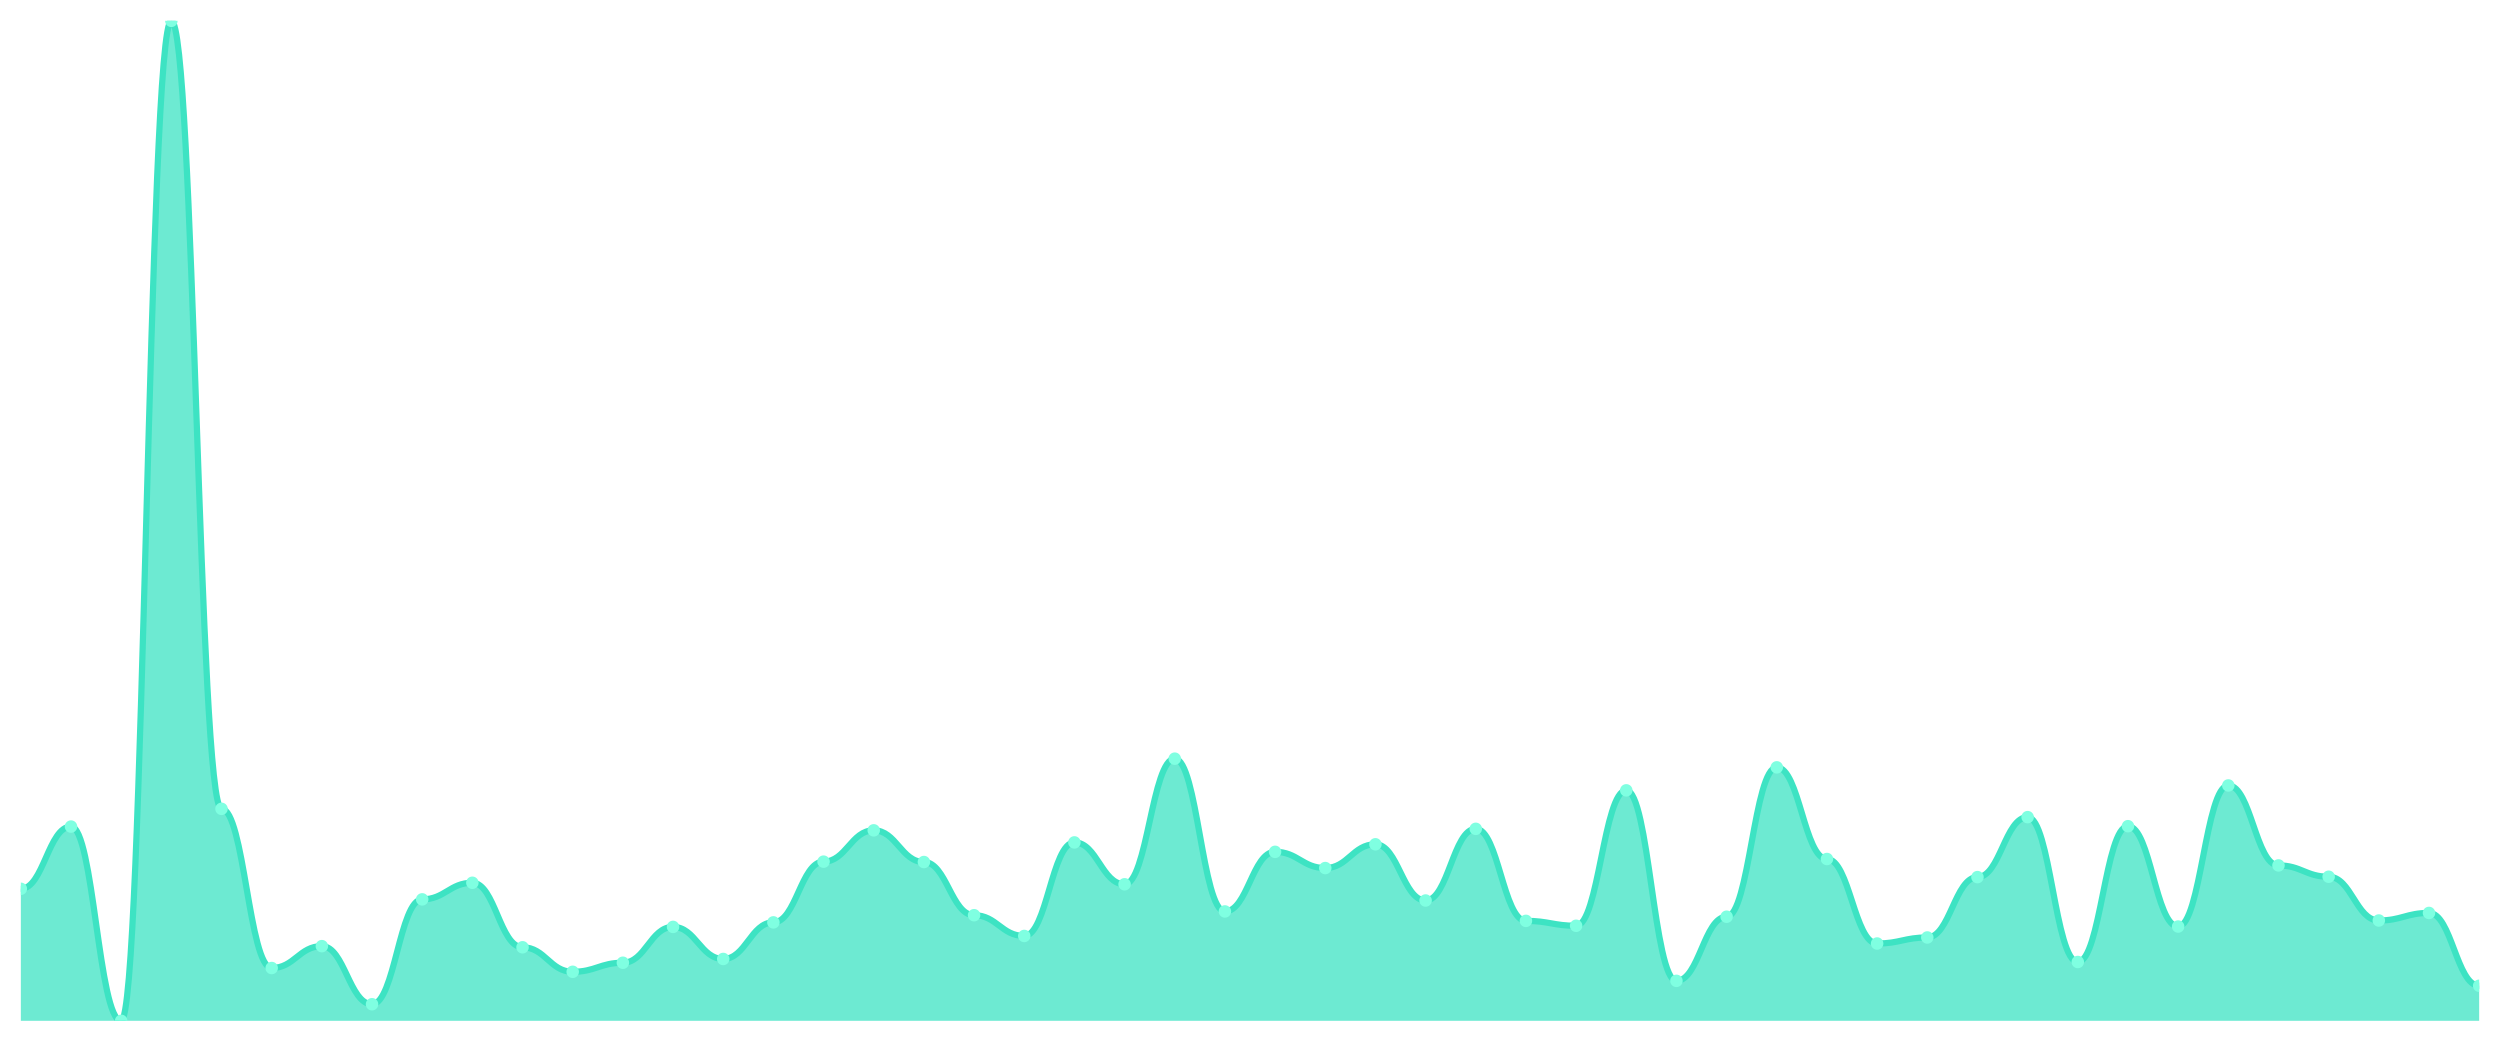
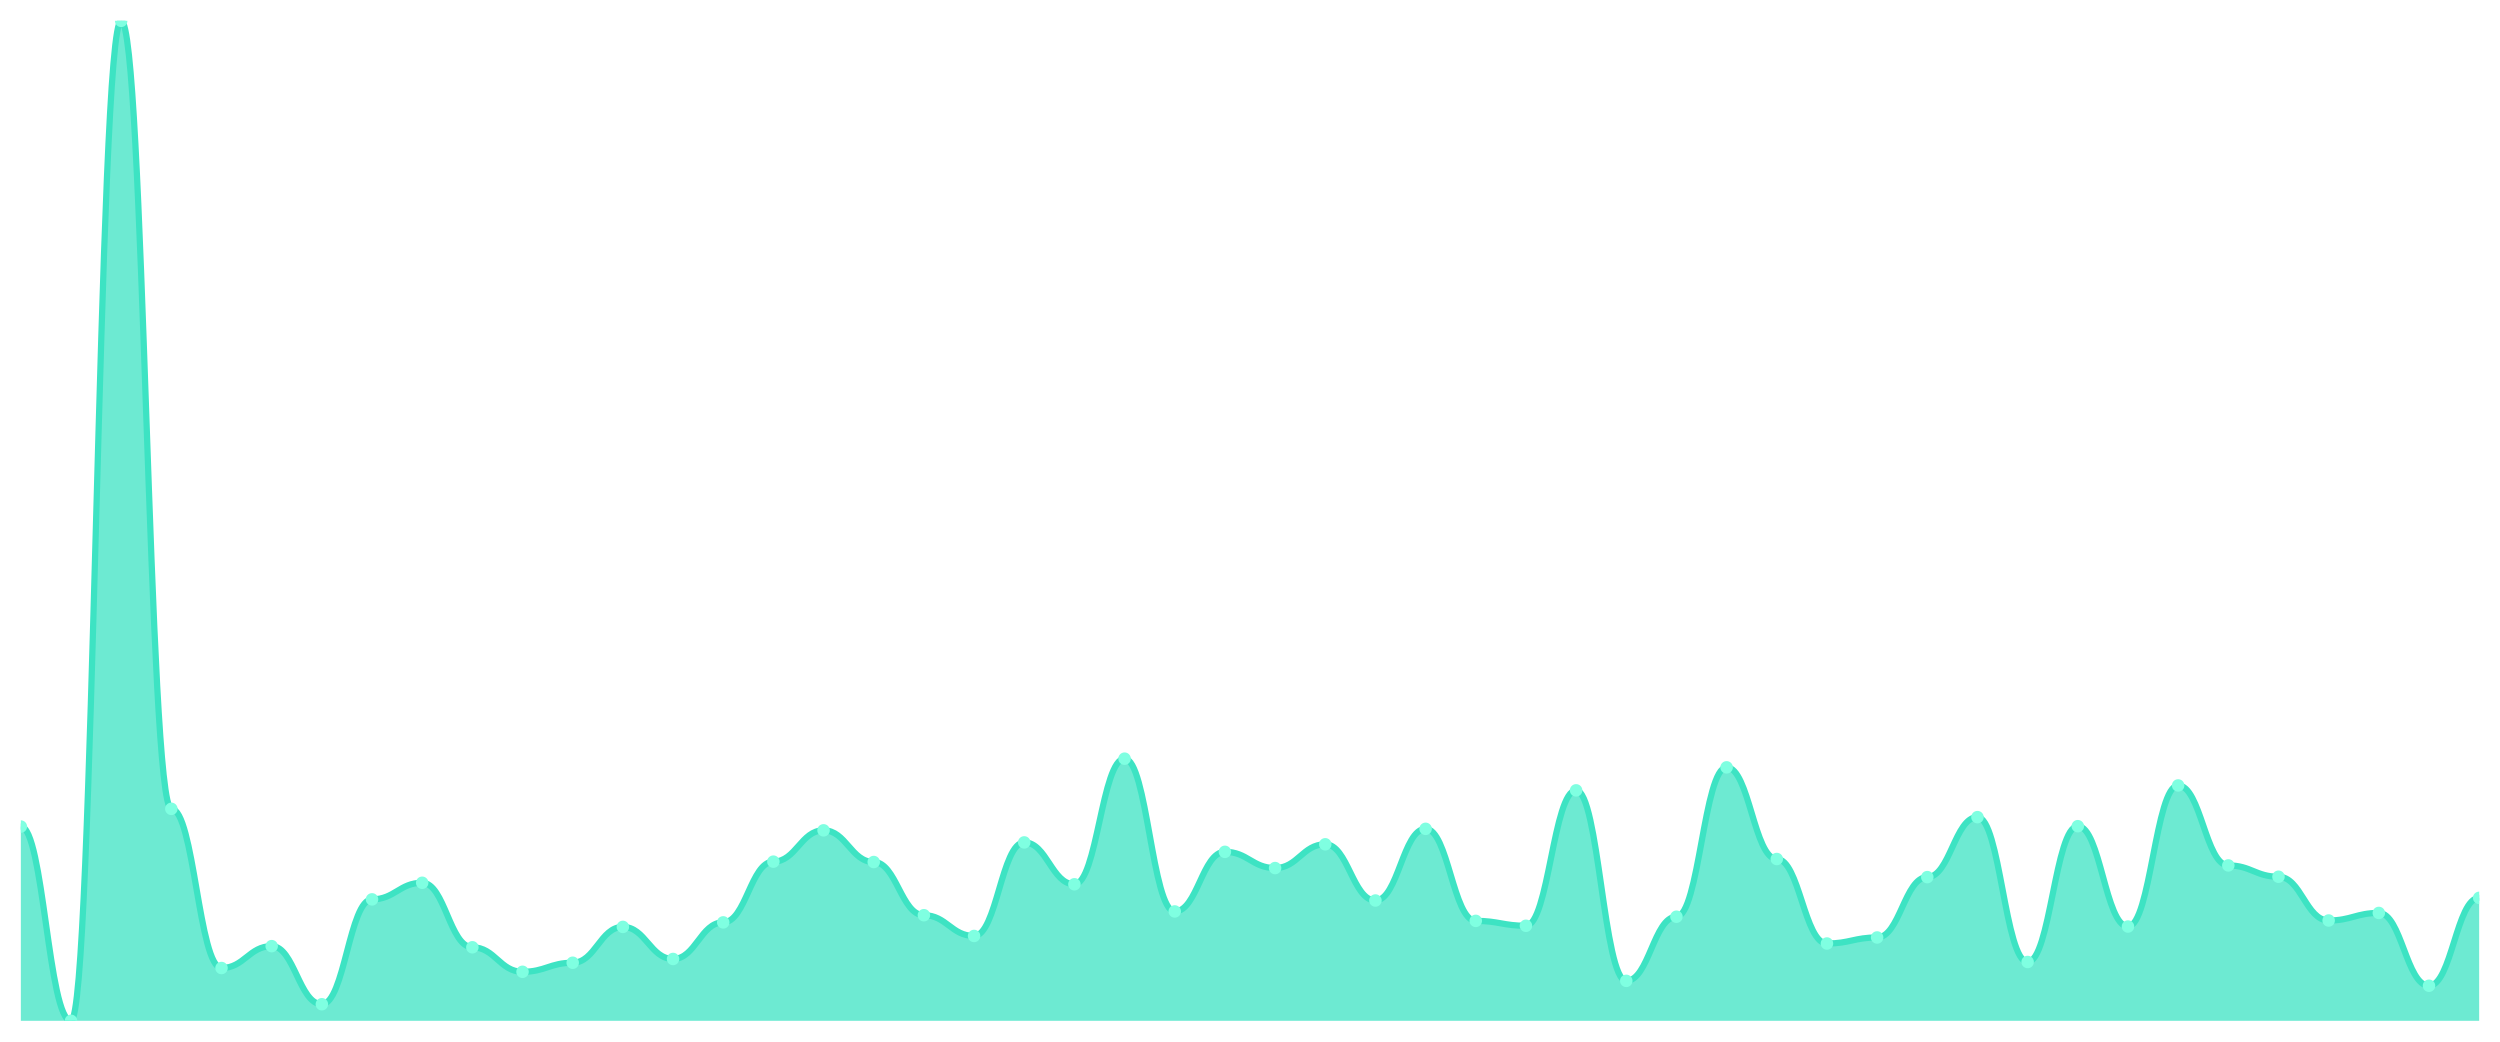
<svg xmlns="http://www.w3.org/2000/svg" viewBox="0 0 1200 500" width="1200" height="500">
  <defs>
    <clipPath id="c">
      <rect x="10" y="10" width="1180" height="480" />
    </clipPath>
  </defs>
  <rect width="1200" height="500" fill="none" />
  <g clip-path="url(#c)">
-     <path d="M 10,490 L 10,426.628 C 20.837,426.628 23.245,396.752 34.082,396.752 C 44.918,396.752 47.327,490 58.163,490 C 69,490 71.408,10 82.245,10 C 93.082,10 95.49,388.242 106.327,388.242 C 117.163,388.242 119.571,464.651 130.408,464.651 C 141.245,464.651 143.653,454.149 154.49,454.149 C 165.327,454.149 167.735,482.033 178.571,482.033 C 189.408,482.033 191.816,431.697 202.653,431.697 C 213.49,431.697 215.898,423.731 226.735,423.731 C 237.571,423.731 239.98,454.693 250.816,454.693 C 261.653,454.693 264.061,466.462 274.898,466.462 C 285.735,466.462 288.143,462.116 298.98,462.116 C 309.816,462.116 312.224,444.915 323.061,444.915 C 333.898,444.915 336.306,460.306 347.143,460.306 C 357.98,460.306 360.388,442.742 371.224,442.742 C 382.061,442.742 384.469,413.591 395.306,413.591 C 406.143,413.591 408.551,398.563 419.388,398.563 C 430.224,398.563 432.633,413.772 443.469,413.772 C 454.306,413.772 456.714,439.302 467.551,439.302 C 478.388,439.302 480.796,449.261 491.633,449.261 C 502.469,449.261 504.878,404.357 515.714,404.357 C 526.551,404.357 528.959,424.455 539.796,424.455 C 550.633,424.455 553.041,364.161 563.878,364.161 C 574.714,364.161 577.122,437.492 587.959,437.492 C 598.796,437.492 601.204,408.883 612.041,408.883 C 622.878,408.883 625.286,416.669 636.122,416.669 C 646.959,416.669 649.367,405.262 660.204,405.262 C 671.041,405.262 673.449,432.241 684.286,432.241 C 695.122,432.241 697.531,397.839 708.367,397.839 C 719.204,397.839 721.612,442.018 732.449,442.018 C 743.286,442.018 745.694,444.372 756.531,444.372 C 767.367,444.372 769.776,379.37 780.612,379.37 C 791.449,379.37 793.857,470.807 804.694,470.807 C 815.531,470.807 817.939,440.026 828.776,440.026 C 839.612,440.026 842.02,368.325 852.857,368.325 C 863.694,368.325 866.102,412.324 876.939,412.324 C 887.776,412.324 890.184,452.882 901.02,452.882 C 911.857,452.882 914.265,449.985 925.102,449.985 C 935.939,449.985 938.347,421.015 949.184,421.015 C 960.02,421.015 962.429,392.226 973.265,392.226 C 984.102,392.226 986.51,461.754 997.347,461.754 C 1008.184,461.754 1010.592,396.571 1021.429,396.571 C 1032.265,396.571 1034.673,444.734 1045.51,444.734 C 1056.347,444.734 1058.755,377.016 1069.592,377.016 C 1080.429,377.016 1082.837,415.402 1093.673,415.402 C 1104.51,415.402 1106.918,420.834 1117.755,420.834 C 1128.592,420.834 1131,441.837 1141.837,441.837 C 1152.673,441.837 1155.082,438.216 1165.918,438.216 C 1176.755,438.216 1179.163,473.161 1190,473.161 L 1190,490 Z" fill="rgba(61,227,195,0.75)" />
-     <path d="M 10,426.628 C 20.837,426.628 23.245,396.752 34.082,396.752 C 44.918,396.752 47.327,490 58.163,490 C 69,490 71.408,10 82.245,10 C 93.082,10 95.49,388.242 106.327,388.242 C 117.163,388.242 119.571,464.651 130.408,464.651 C 141.245,464.651 143.653,454.149 154.49,454.149 C 165.327,454.149 167.735,482.033 178.571,482.033 C 189.408,482.033 191.816,431.697 202.653,431.697 C 213.49,431.697 215.898,423.731 226.735,423.731 C 237.571,423.731 239.98,454.693 250.816,454.693 C 261.653,454.693 264.061,466.462 274.898,466.462 C 285.735,466.462 288.143,462.116 298.98,462.116 C 309.816,462.116 312.224,444.915 323.061,444.915 C 333.898,444.915 336.306,460.306 347.143,460.306 C 357.98,460.306 360.388,442.742 371.224,442.742 C 382.061,442.742 384.469,413.591 395.306,413.591 C 406.143,413.591 408.551,398.563 419.388,398.563 C 430.224,398.563 432.633,413.772 443.469,413.772 C 454.306,413.772 456.714,439.302 467.551,439.302 C 478.388,439.302 480.796,449.261 491.633,449.261 C 502.469,449.261 504.878,404.357 515.714,404.357 C 526.551,404.357 528.959,424.455 539.796,424.455 C 550.633,424.455 553.041,364.161 563.878,364.161 C 574.714,364.161 577.122,437.492 587.959,437.492 C 598.796,437.492 601.204,408.883 612.041,408.883 C 622.878,408.883 625.286,416.669 636.122,416.669 C 646.959,416.669 649.367,405.262 660.204,405.262 C 671.041,405.262 673.449,432.241 684.286,432.241 C 695.122,432.241 697.531,397.839 708.367,397.839 C 719.204,397.839 721.612,442.018 732.449,442.018 C 743.286,442.018 745.694,444.372 756.531,444.372 C 767.367,444.372 769.776,379.37 780.612,379.37 C 791.449,379.37 793.857,470.807 804.694,470.807 C 815.531,470.807 817.939,440.026 828.776,440.026 C 839.612,440.026 842.02,368.325 852.857,368.325 C 863.694,368.325 866.102,412.324 876.939,412.324 C 887.776,412.324 890.184,452.882 901.02,452.882 C 911.857,452.882 914.265,449.985 925.102,449.985 C 935.939,449.985 938.347,421.015 949.184,421.015 C 960.02,421.015 962.429,392.226 973.265,392.226 C 984.102,392.226 986.51,461.754 997.347,461.754 C 1008.184,461.754 1010.592,396.571 1021.429,396.571 C 1032.265,396.571 1034.673,444.734 1045.51,444.734 C 1056.347,444.734 1058.755,377.016 1069.592,377.016 C 1080.429,377.016 1082.837,415.402 1093.673,415.402 C 1104.51,415.402 1106.918,420.834 1117.755,420.834 C 1128.592,420.834 1131,441.837 1141.837,441.837 C 1152.673,441.837 1155.082,438.216 1165.918,438.216 C 1176.755,438.216 1179.163,473.161 1190,473.161" fill="none" stroke="#3de3c3" stroke-width="3" stroke-linecap="round" stroke-linejoin="round" />
-     <circle cx="10" cy="426.628" r="3" fill="#7fffe1" />
-     <circle cx="34.082" cy="396.752" r="3" fill="#7fffe1" />
-     <circle cx="58.163" cy="490" r="3" fill="#7fffe1" />
-     <circle cx="82.245" cy="10" r="3" fill="#7fffe1" />
-     <circle cx="106.327" cy="388.242" r="3" fill="#7fffe1" />
-     <circle cx="130.408" cy="464.651" r="3" fill="#7fffe1" />
-     <circle cx="154.49" cy="454.149" r="3" fill="#7fffe1" />
-     <circle cx="178.571" cy="482.033" r="3" fill="#7fffe1" />
-     <circle cx="202.653" cy="431.697" r="3" fill="#7fffe1" />
-     <circle cx="226.735" cy="423.731" r="3" fill="#7fffe1" />
-     <circle cx="250.816" cy="454.693" r="3" fill="#7fffe1" />
-     <circle cx="274.898" cy="466.462" r="3" fill="#7fffe1" />
-     <circle cx="298.98" cy="462.116" r="3" fill="#7fffe1" />
-     <circle cx="323.061" cy="444.915" r="3" fill="#7fffe1" />
-     <circle cx="347.143" cy="460.306" r="3" fill="#7fffe1" />
-     <circle cx="371.224" cy="442.742" r="3" fill="#7fffe1" />
-     <circle cx="395.306" cy="413.591" r="3" fill="#7fffe1" />
-     <circle cx="419.388" cy="398.563" r="3" fill="#7fffe1" />
-     <circle cx="443.469" cy="413.772" r="3" fill="#7fffe1" />
-     <circle cx="467.551" cy="439.302" r="3" fill="#7fffe1" />
-     <circle cx="491.633" cy="449.261" r="3" fill="#7fffe1" />
-     <circle cx="515.714" cy="404.357" r="3" fill="#7fffe1" />
-     <circle cx="539.796" cy="424.455" r="3" fill="#7fffe1" />
-     <circle cx="563.878" cy="364.161" r="3" fill="#7fffe1" />
-     <circle cx="587.959" cy="437.492" r="3" fill="#7fffe1" />
-     <circle cx="612.041" cy="408.883" r="3" fill="#7fffe1" />
-     <circle cx="636.122" cy="416.669" r="3" fill="#7fffe1" />
-     <circle cx="660.204" cy="405.262" r="3" fill="#7fffe1" />
-     <circle cx="684.286" cy="432.241" r="3" fill="#7fffe1" />
-     <circle cx="708.367" cy="397.839" r="3" fill="#7fffe1" />
-     <circle cx="732.449" cy="442.018" r="3" fill="#7fffe1" />
-     <circle cx="756.531" cy="444.372" r="3" fill="#7fffe1" />
-     <circle cx="780.612" cy="379.37" r="3" fill="#7fffe1" />
-     <circle cx="804.694" cy="470.807" r="3" fill="#7fffe1" />
-     <circle cx="828.776" cy="440.026" r="3" fill="#7fffe1" />
-     <circle cx="852.857" cy="368.325" r="3" fill="#7fffe1" />
-     <circle cx="876.939" cy="412.324" r="3" fill="#7fffe1" />
-     <circle cx="901.02" cy="452.882" r="3" fill="#7fffe1" />
-     <circle cx="925.102" cy="449.985" r="3" fill="#7fffe1" />
-     <circle cx="949.184" cy="421.015" r="3" fill="#7fffe1" />
-     <circle cx="973.265" cy="392.226" r="3" fill="#7fffe1" />
-     <circle cx="997.347" cy="461.754" r="3" fill="#7fffe1" />
-     <circle cx="1021.429" cy="396.571" r="3" fill="#7fffe1" />
-     <circle cx="1045.51" cy="444.734" r="3" fill="#7fffe1" />
-     <circle cx="1069.592" cy="377.016" r="3" fill="#7fffe1" />
-     <circle cx="1093.673" cy="415.402" r="3" fill="#7fffe1" />
-     <circle cx="1117.755" cy="420.834" r="3" fill="#7fffe1" />
-     <circle cx="1141.837" cy="441.837" r="3" fill="#7fffe1" />
-     <circle cx="1165.918" cy="438.216" r="3" fill="#7fffe1" />
-     <circle cx="1190" cy="473.161" r="3" fill="#7fffe1" />
+     <path d="M 10,490 L 10,396.752 C 20.837,396.752 23.245,490 34.082,490 C 44.918,490 47.327,10 58.163,10 C 69,10 71.408,388.242 82.245,388.242 C 93.082,388.242 95.49,464.651 106.327,464.651 C 117.163,464.651 119.571,454.149 130.408,454.149 C 141.245,454.149 143.653,482.033 154.49,482.033 C 165.327,482.033 167.735,431.697 178.571,431.697 C 189.408,431.697 191.816,423.731 202.653,423.731 C 213.49,423.731 215.898,454.693 226.735,454.693 C 237.571,454.693 239.98,466.462 250.816,466.462 C 261.653,466.462 264.061,462.116 274.898,462.116 C 285.735,462.116 288.143,444.915 298.98,444.915 C 309.816,444.915 312.224,460.306 323.061,460.306 C 333.898,460.306 336.306,442.742 347.143,442.742 C 357.98,442.742 360.388,413.591 371.224,413.591 C 382.061,413.591 384.469,398.563 395.306,398.563 C 406.143,398.563 408.551,413.772 419.388,413.772 C 430.224,413.772 432.633,439.302 443.469,439.302 C 454.306,439.302 456.714,449.261 467.551,449.261 C 478.388,449.261 480.796,404.357 491.633,404.357 C 502.469,404.357 504.878,424.455 515.714,424.455 C 526.551,424.455 528.959,364.161 539.796,364.161 C 550.633,364.161 553.041,437.492 563.878,437.492 C 574.714,437.492 577.122,408.883 587.959,408.883 C 598.796,408.883 601.204,416.669 612.041,416.669 C 622.878,416.669 625.286,405.262 636.122,405.262 C 646.959,405.262 649.367,432.241 660.204,432.241 C 671.041,432.241 673.449,397.839 684.286,397.839 C 695.122,397.839 697.531,442.018 708.367,442.018 C 719.204,442.018 721.612,444.372 732.449,444.372 C 743.286,444.372 745.694,379.37 756.531,379.37 C 767.367,379.37 769.776,470.807 780.612,470.807 C 791.449,470.807 793.857,440.026 804.694,440.026 C 815.531,440.026 817.939,368.325 828.776,368.325 C 839.612,368.325 842.02,412.324 852.857,412.324 C 863.694,412.324 866.102,452.882 876.939,452.882 C 887.776,452.882 890.184,449.985 901.02,449.985 C 911.857,449.985 914.265,421.015 925.102,421.015 C 935.939,421.015 938.347,392.226 949.184,392.226 C 960.02,392.226 962.429,461.754 973.265,461.754 C 984.102,461.754 986.51,396.571 997.347,396.571 C 1008.184,396.571 1010.592,444.734 1021.429,444.734 C 1032.265,444.734 1034.673,377.016 1045.51,377.016 C 1056.347,377.016 1058.755,415.402 1069.592,415.402 C 1080.429,415.402 1082.837,420.834 1093.673,420.834 C 1104.51,420.834 1106.918,441.837 1117.755,441.837 C 1128.592,441.837 1131,438.216 1141.837,438.216 C 1152.673,438.216 1155.082,473.161 1165.918,473.161 C 1176.755,473.161 1179.163,430.973 1190,430.973 L 1190,490 Z" fill="rgba(61,227,195,0.75)" />
+     <path d="M 10,396.752 C 20.837,396.752 23.245,490 34.082,490 C 44.918,490 47.327,10 58.163,10 C 69,10 71.408,388.242 82.245,388.242 C 93.082,388.242 95.49,464.651 106.327,464.651 C 117.163,464.651 119.571,454.149 130.408,454.149 C 141.245,454.149 143.653,482.033 154.49,482.033 C 165.327,482.033 167.735,431.697 178.571,431.697 C 189.408,431.697 191.816,423.731 202.653,423.731 C 213.49,423.731 215.898,454.693 226.735,454.693 C 237.571,454.693 239.98,466.462 250.816,466.462 C 261.653,466.462 264.061,462.116 274.898,462.116 C 285.735,462.116 288.143,444.915 298.98,444.915 C 309.816,444.915 312.224,460.306 323.061,460.306 C 333.898,460.306 336.306,442.742 347.143,442.742 C 357.98,442.742 360.388,413.591 371.224,413.591 C 382.061,413.591 384.469,398.563 395.306,398.563 C 406.143,398.563 408.551,413.772 419.388,413.772 C 430.224,413.772 432.633,439.302 443.469,439.302 C 454.306,439.302 456.714,449.261 467.551,449.261 C 478.388,449.261 480.796,404.357 491.633,404.357 C 502.469,404.357 504.878,424.455 515.714,424.455 C 526.551,424.455 528.959,364.161 539.796,364.161 C 550.633,364.161 553.041,437.492 563.878,437.492 C 574.714,437.492 577.122,408.883 587.959,408.883 C 598.796,408.883 601.204,416.669 612.041,416.669 C 622.878,416.669 625.286,405.262 636.122,405.262 C 646.959,405.262 649.367,432.241 660.204,432.241 C 671.041,432.241 673.449,397.839 684.286,397.839 C 695.122,397.839 697.531,442.018 708.367,442.018 C 719.204,442.018 721.612,444.372 732.449,444.372 C 743.286,444.372 745.694,379.37 756.531,379.37 C 767.367,379.37 769.776,470.807 780.612,470.807 C 791.449,470.807 793.857,440.026 804.694,440.026 C 815.531,440.026 817.939,368.325 828.776,368.325 C 839.612,368.325 842.02,412.324 852.857,412.324 C 863.694,412.324 866.102,452.882 876.939,452.882 C 887.776,452.882 890.184,449.985 901.02,449.985 C 911.857,449.985 914.265,421.015 925.102,421.015 C 935.939,421.015 938.347,392.226 949.184,392.226 C 960.02,392.226 962.429,461.754 973.265,461.754 C 984.102,461.754 986.51,396.571 997.347,396.571 C 1008.184,396.571 1010.592,444.734 1021.429,444.734 C 1032.265,444.734 1034.673,377.016 1045.51,377.016 C 1056.347,377.016 1058.755,415.402 1069.592,415.402 C 1080.429,415.402 1082.837,420.834 1093.673,420.834 C 1104.51,420.834 1106.918,441.837 1117.755,441.837 C 1128.592,441.837 1131,438.216 1141.837,438.216 C 1152.673,438.216 1155.082,473.161 1165.918,473.161 C 1176.755,473.161 1179.163,430.973 1190,430.973" fill="none" stroke="#3de3c3" stroke-width="3" stroke-linecap="round" stroke-linejoin="round" />
+     <circle cx="10" cy="396.752" r="3" fill="#7fffe1" />
+     <circle cx="34.082" cy="490" r="3" fill="#7fffe1" />
+     <circle cx="58.163" cy="10" r="3" fill="#7fffe1" />
+     <circle cx="82.245" cy="388.242" r="3" fill="#7fffe1" />
+     <circle cx="106.327" cy="464.651" r="3" fill="#7fffe1" />
+     <circle cx="130.408" cy="454.149" r="3" fill="#7fffe1" />
+     <circle cx="154.49" cy="482.033" r="3" fill="#7fffe1" />
+     <circle cx="178.571" cy="431.697" r="3" fill="#7fffe1" />
+     <circle cx="202.653" cy="423.731" r="3" fill="#7fffe1" />
+     <circle cx="226.735" cy="454.693" r="3" fill="#7fffe1" />
+     <circle cx="250.816" cy="466.462" r="3" fill="#7fffe1" />
+     <circle cx="274.898" cy="462.116" r="3" fill="#7fffe1" />
+     <circle cx="298.98" cy="444.915" r="3" fill="#7fffe1" />
+     <circle cx="323.061" cy="460.306" r="3" fill="#7fffe1" />
+     <circle cx="347.143" cy="442.742" r="3" fill="#7fffe1" />
+     <circle cx="371.224" cy="413.591" r="3" fill="#7fffe1" />
+     <circle cx="395.306" cy="398.563" r="3" fill="#7fffe1" />
+     <circle cx="419.388" cy="413.772" r="3" fill="#7fffe1" />
+     <circle cx="443.469" cy="439.302" r="3" fill="#7fffe1" />
+     <circle cx="467.551" cy="449.261" r="3" fill="#7fffe1" />
+     <circle cx="491.633" cy="404.357" r="3" fill="#7fffe1" />
+     <circle cx="515.714" cy="424.455" r="3" fill="#7fffe1" />
+     <circle cx="539.796" cy="364.161" r="3" fill="#7fffe1" />
+     <circle cx="563.878" cy="437.492" r="3" fill="#7fffe1" />
+     <circle cx="587.959" cy="408.883" r="3" fill="#7fffe1" />
+     <circle cx="612.041" cy="416.669" r="3" fill="#7fffe1" />
+     <circle cx="636.122" cy="405.262" r="3" fill="#7fffe1" />
+     <circle cx="660.204" cy="432.241" r="3" fill="#7fffe1" />
+     <circle cx="684.286" cy="397.839" r="3" fill="#7fffe1" />
+     <circle cx="708.367" cy="442.018" r="3" fill="#7fffe1" />
+     <circle cx="732.449" cy="444.372" r="3" fill="#7fffe1" />
+     <circle cx="756.531" cy="379.37" r="3" fill="#7fffe1" />
+     <circle cx="780.612" cy="470.807" r="3" fill="#7fffe1" />
+     <circle cx="804.694" cy="440.026" r="3" fill="#7fffe1" />
+     <circle cx="828.776" cy="368.325" r="3" fill="#7fffe1" />
+     <circle cx="852.857" cy="412.324" r="3" fill="#7fffe1" />
+     <circle cx="876.939" cy="452.882" r="3" fill="#7fffe1" />
+     <circle cx="901.02" cy="449.985" r="3" fill="#7fffe1" />
+     <circle cx="925.102" cy="421.015" r="3" fill="#7fffe1" />
+     <circle cx="949.184" cy="392.226" r="3" fill="#7fffe1" />
+     <circle cx="973.265" cy="461.754" r="3" fill="#7fffe1" />
+     <circle cx="997.347" cy="396.571" r="3" fill="#7fffe1" />
+     <circle cx="1021.429" cy="444.734" r="3" fill="#7fffe1" />
+     <circle cx="1045.51" cy="377.016" r="3" fill="#7fffe1" />
+     <circle cx="1069.592" cy="415.402" r="3" fill="#7fffe1" />
+     <circle cx="1093.673" cy="420.834" r="3" fill="#7fffe1" />
+     <circle cx="1117.755" cy="441.837" r="3" fill="#7fffe1" />
+     <circle cx="1141.837" cy="438.216" r="3" fill="#7fffe1" />
+     <circle cx="1165.918" cy="473.161" r="3" fill="#7fffe1" />
+     <circle cx="1190" cy="430.973" r="3" fill="#7fffe1" />
  </g>
</svg>
